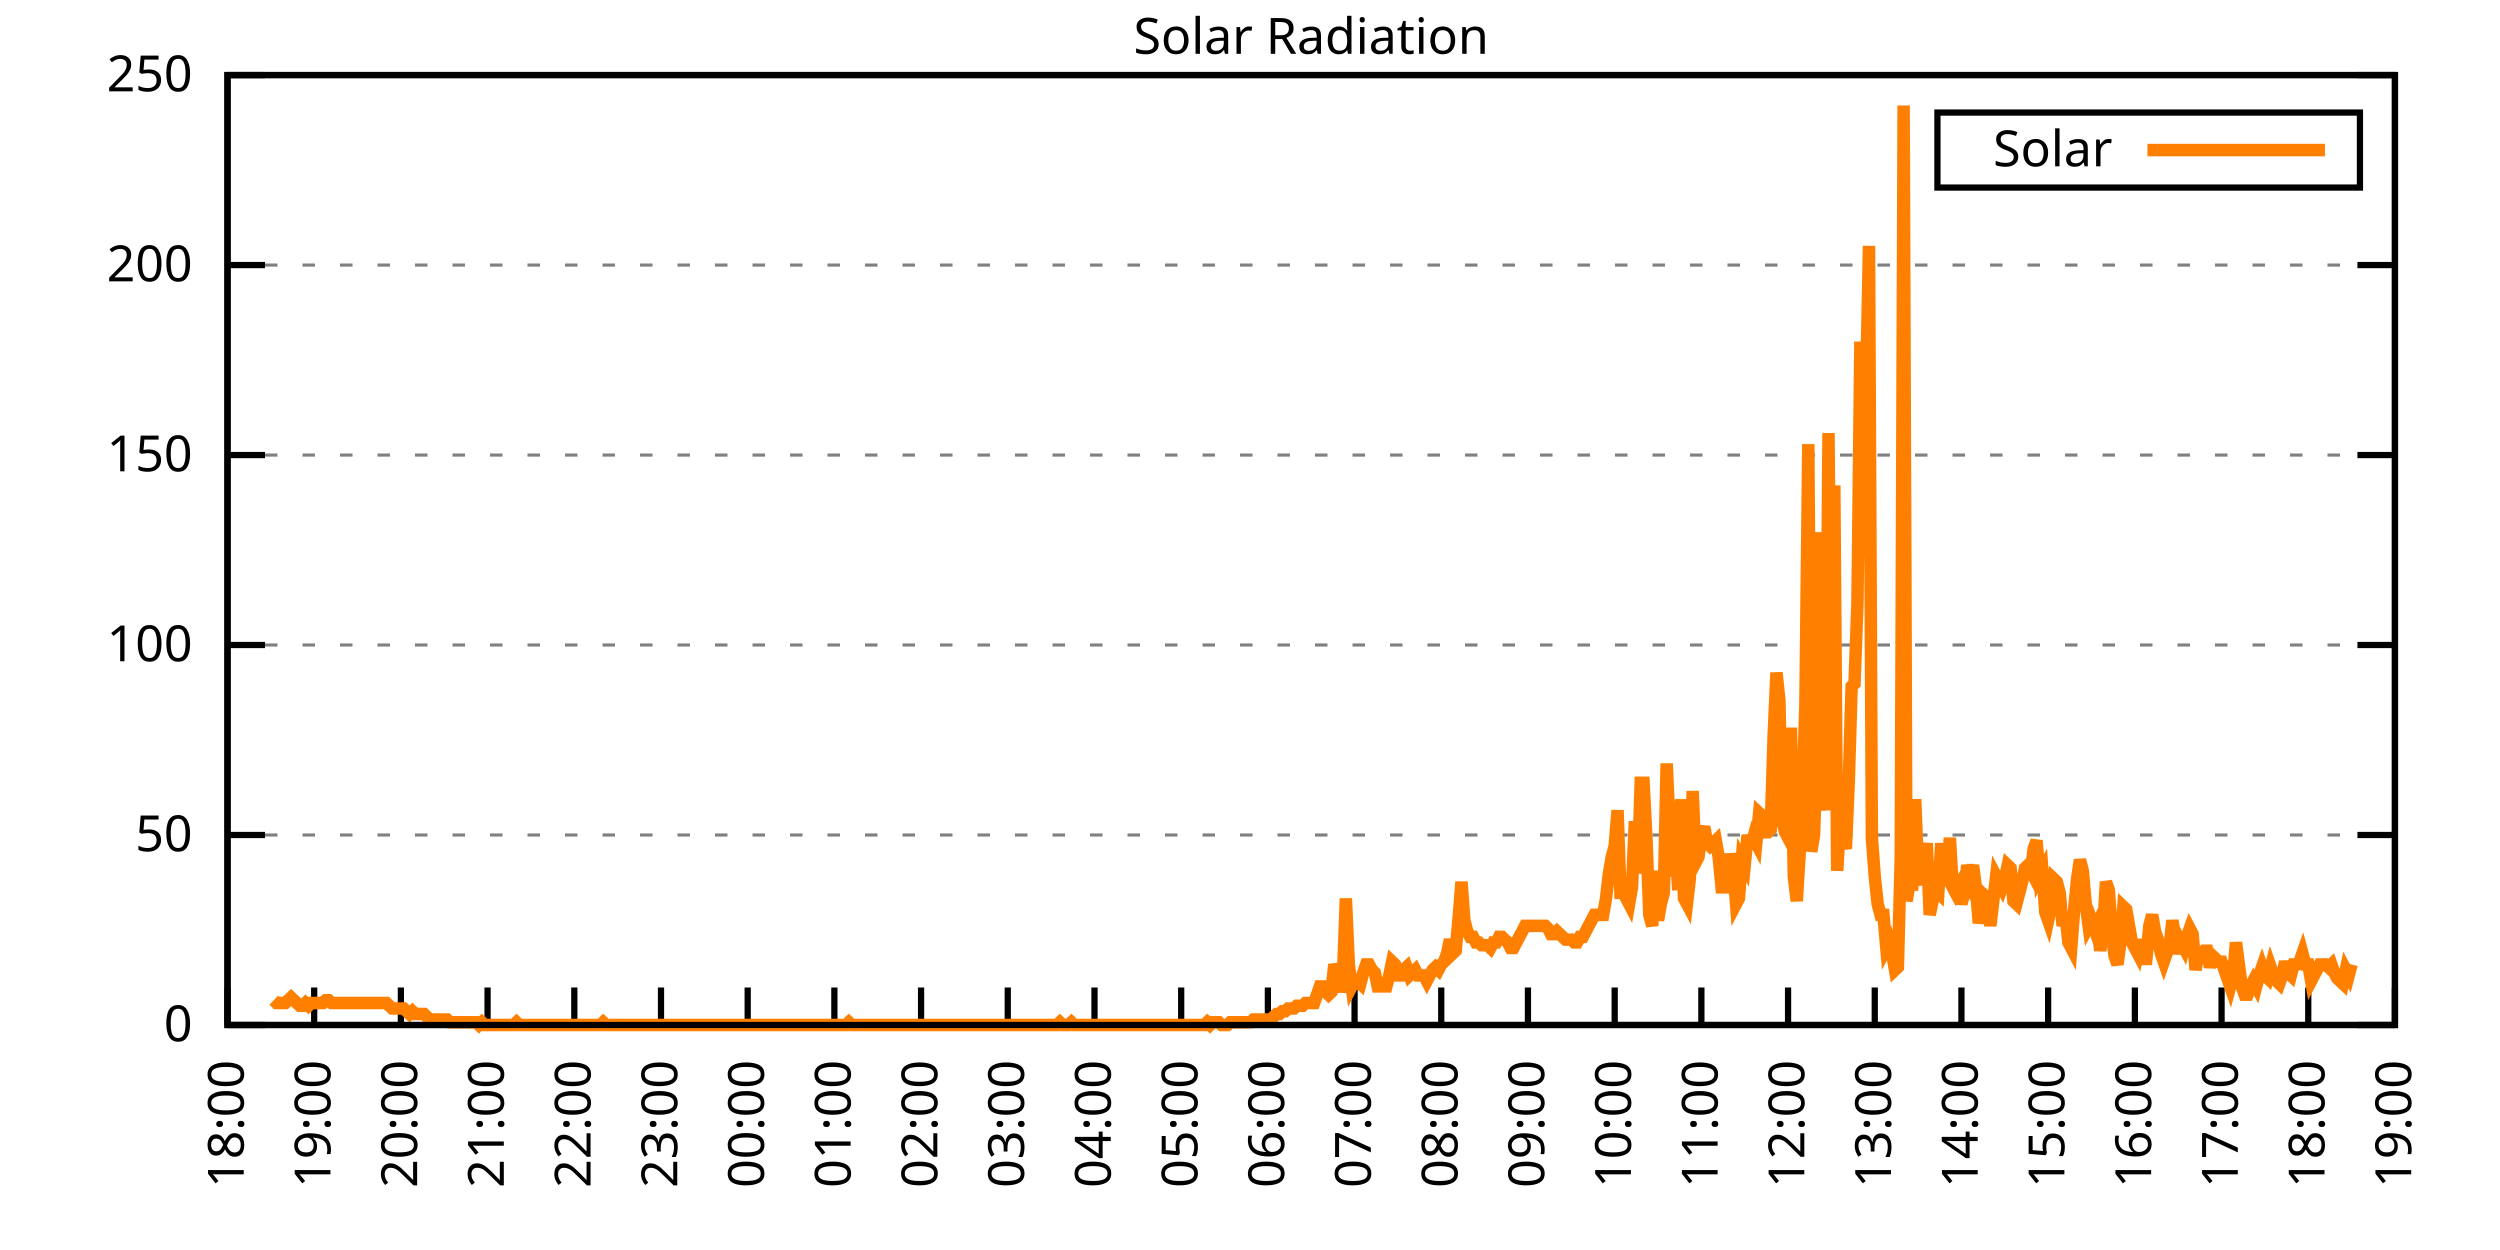
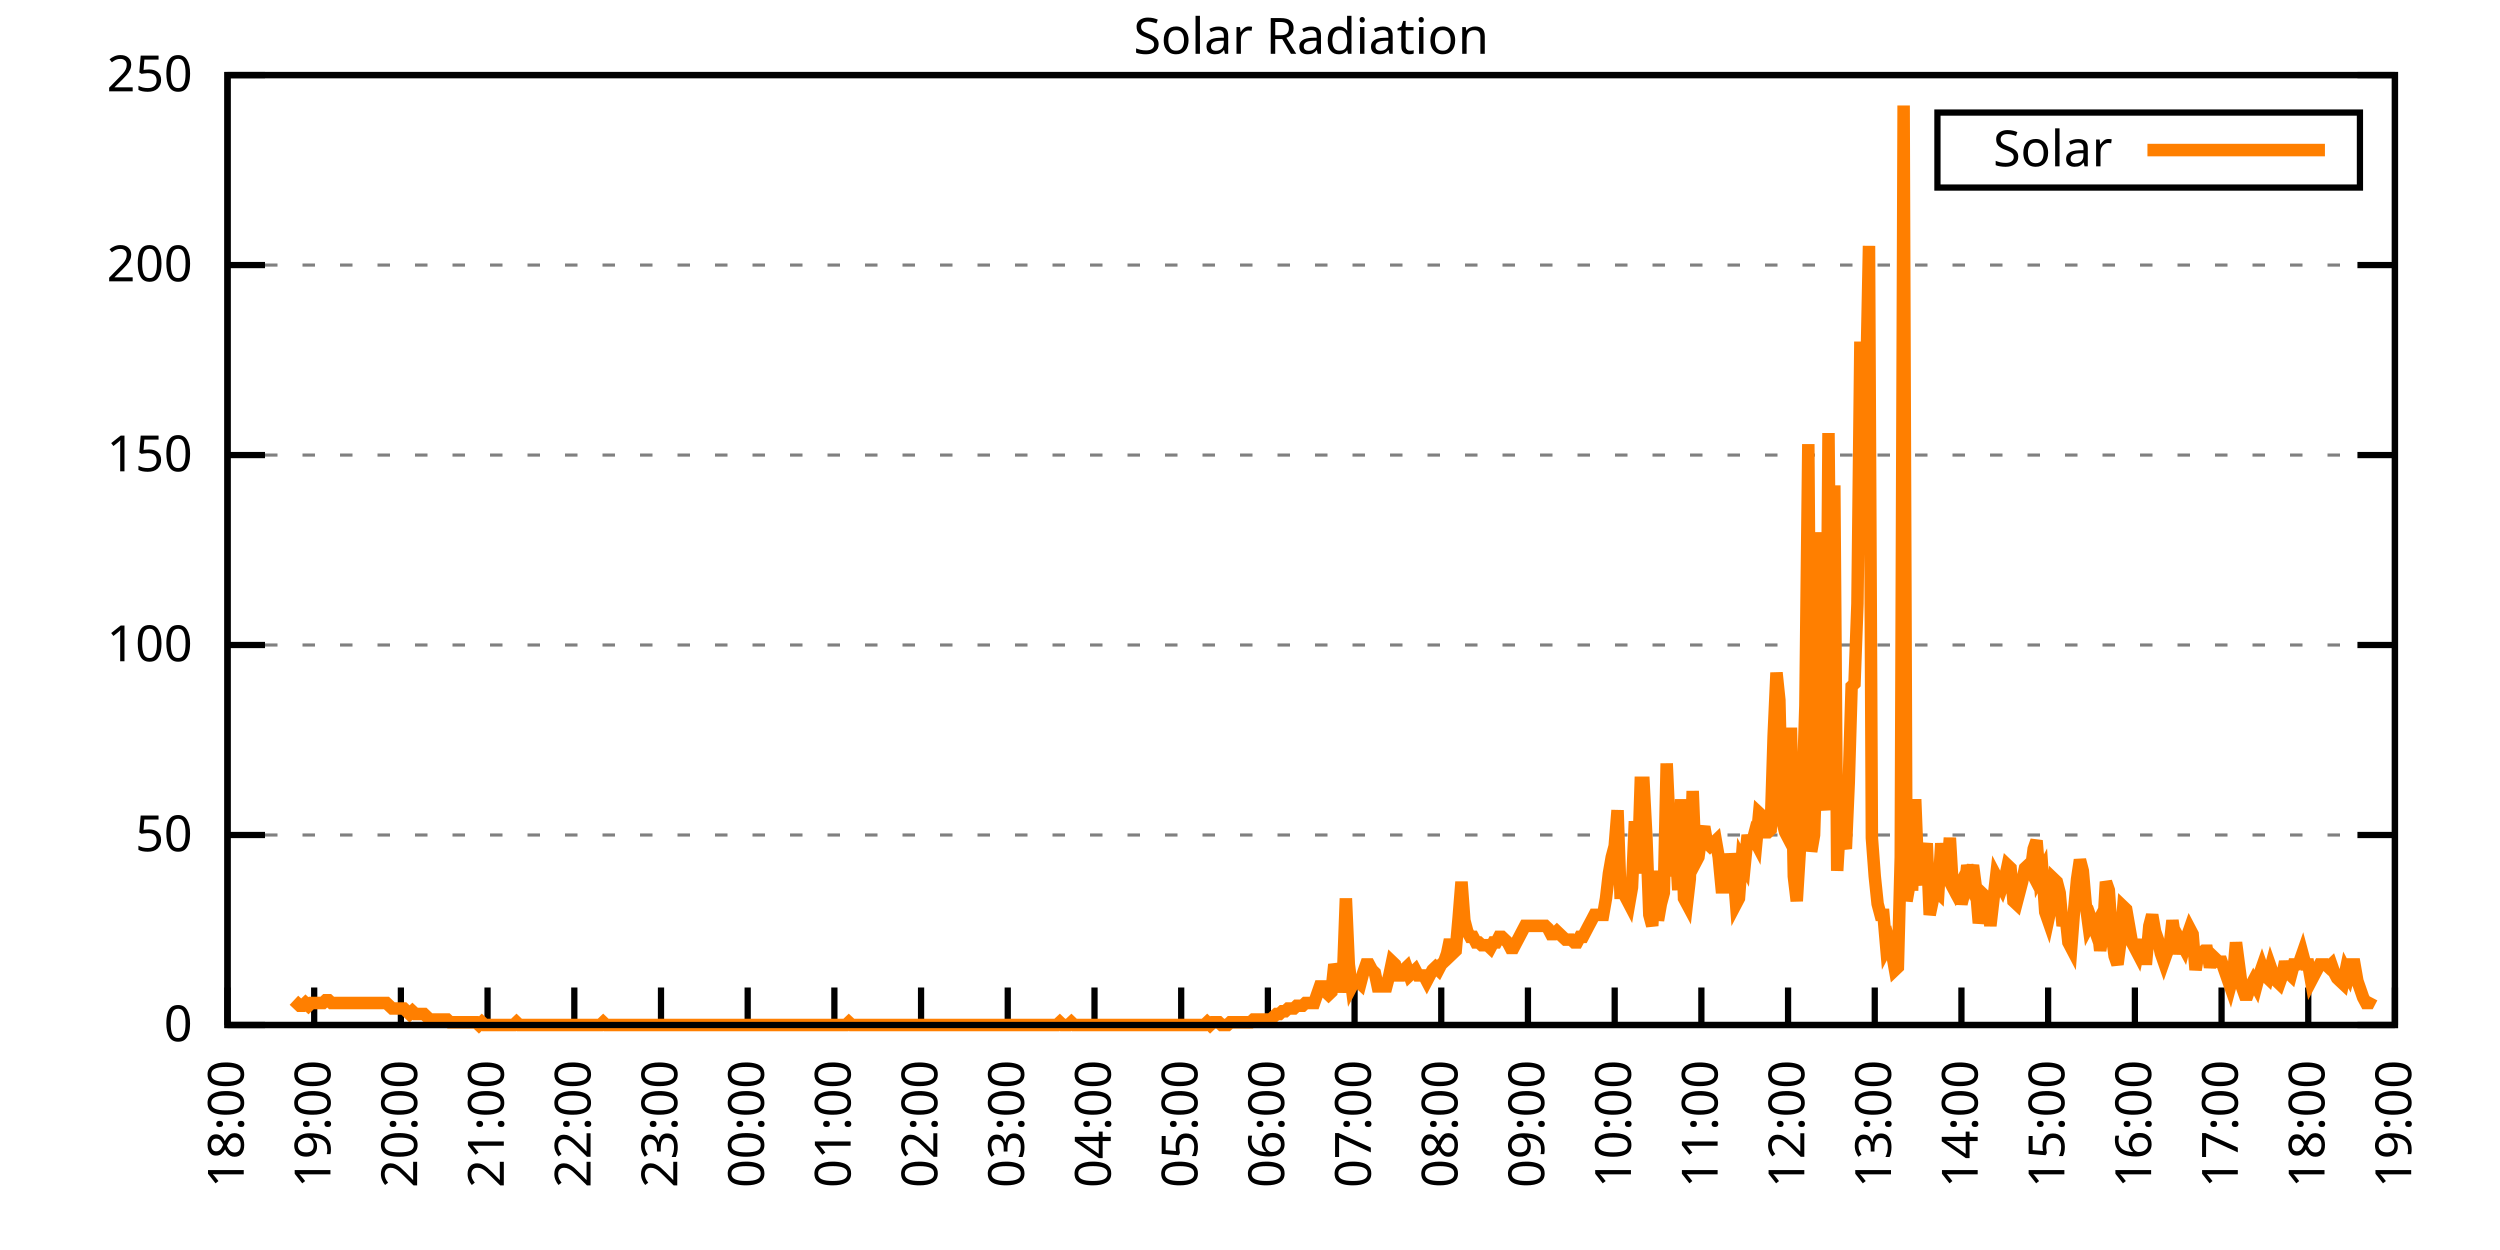
<svg xmlns="http://www.w3.org/2000/svg" xmlns:xlink="http://www.w3.org/1999/xlink" width="400" height="200" viewBox="0 0 400 200">
  <g id="gnuplot_canvas">
    <rect x="0" y="0" width="400" height="200" fill="none" />
    <defs>
      <circle id="gpDot" r="0.5" stroke-width="0.5" stroke="currentColor" />
      <path id="gpPt0" stroke-width="0.333" stroke="currentColor" d="M-1,0 h2 M0,-1 v2" />
      <path id="gpPt1" stroke-width="0.333" stroke="currentColor" d="M-1,-1 L1,1 M1,-1 L-1,1" />
      <path id="gpPt2" stroke-width="0.333" stroke="currentColor" d="M-1,0 L1,0 M0,-1 L0,1 M-1,-1 L1,1 M-1,1 L1,-1" />
      <rect id="gpPt3" stroke-width="0.333" stroke="currentColor" x="-1" y="-1" width="2" height="2" />
      <rect id="gpPt4" stroke-width="0.333" stroke="currentColor" fill="currentColor" x="-1" y="-1" width="2" height="2" />
      <circle id="gpPt5" stroke-width="0.333" stroke="currentColor" cx="0" cy="0" r="1" />
      <use xlink:href="#gpPt5" id="gpPt6" fill="currentColor" stroke="none" />
      <path id="gpPt7" stroke-width="0.333" stroke="currentColor" d="M0,-1.33 L-1.33,0.67 L1.33,0.67 z" />
      <use xlink:href="#gpPt7" id="gpPt8" fill="currentColor" stroke="none" />
      <use xlink:href="#gpPt7" id="gpPt9" stroke="currentColor" transform="rotate(180)" />
      <use xlink:href="#gpPt9" id="gpPt10" fill="currentColor" stroke="none" />
      <use xlink:href="#gpPt3" id="gpPt11" stroke="currentColor" transform="rotate(45)" />
      <use xlink:href="#gpPt11" id="gpPt12" fill="currentColor" stroke="none" />
      <path id="gpPt13" stroke-width="0.333" stroke="currentColor" d="M0,1.330 L1.265,0.411 L0.782,-1.067 L-0.782,-1.076 L-1.265,0.411 z" />
      <use xlink:href="#gpPt13" id="gpPt14" fill="currentColor" stroke="none" />
      <filter id="textbox" filterUnits="objectBoundingBox" x="0" y="0" height="1" width="1">
        <feFlood flood-color="white" flood-opacity="1" result="bgnd" />
        <feComposite in="SourceGraphic" in2="bgnd" operator="atop" />
      </filter>
      <filter id="greybox" filterUnits="objectBoundingBox" x="0" y="0" height="1" width="1">
        <feFlood flood-color="lightgrey" flood-opacity="1" result="grey" />
        <feComposite in="SourceGraphic" in2="grey" operator="atop" />
      </filter>
    </defs>
    <g fill="none" color="white" stroke="currentColor" stroke-width="1.00" stroke-linecap="butt" stroke-linejoin="miter">
</g>
    <g fill="none" color="black" stroke="currentColor" stroke-width="1.00" stroke-linecap="butt" stroke-linejoin="miter">
      <g stroke="none" shape-rendering="crispEdges">
        <polygon fill="rgb(255, 255, 255)" points="36.40,164.00 383.18,164.00 383.18,12.02 36.40,12.02 " />
      </g>
    </g>
    <g fill="none" color="black" stroke="currentColor" stroke-width="1.00" stroke-linecap="butt" stroke-linejoin="miter">
</g>
    <g fill="none" color="black" stroke="black" stroke-width="0.50" stroke-linecap="butt" stroke-linejoin="miter">
</g>
    <g fill="none" color="gray" stroke="currentColor" stroke-width="0.50" stroke-linecap="butt" stroke-linejoin="miter">
      <path stroke="gray" stroke-dasharray="2,4" class="gridline" d="M36.40,164.00 L383.19,164.00  " />
    </g>
    <g fill="none" color="gray" stroke="gray" stroke-width="1.00" stroke-linecap="butt" stroke-linejoin="miter">
</g>
    <g fill="none" color="black" stroke="currentColor" stroke-width="1.00" stroke-linecap="butt" stroke-linejoin="miter">
      <path stroke="black" d="M36.40,164.00 L42.40,164.00 M383.19,164.00 L377.19,164.00  " />
      <g transform="translate(30.80,166.60)" stroke="none" fill="black" font-family="Sans" font-size="8.00" text-anchor="end">
        <text>
          <tspan font-family="Sans"> 0</tspan>
        </text>
      </g>
    </g>
    <g fill="none" color="black" stroke="currentColor" stroke-width="1.00" stroke-linecap="butt" stroke-linejoin="miter">
</g>
    <g fill="none" color="black" stroke="black" stroke-width="0.50" stroke-linecap="butt" stroke-linejoin="miter">
</g>
    <g fill="none" color="gray" stroke="currentColor" stroke-width="0.50" stroke-linecap="butt" stroke-linejoin="miter">
      <path stroke="gray" stroke-dasharray="2,4" class="gridline" d="M36.40,133.60 L383.19,133.60  " />
    </g>
    <g fill="none" color="gray" stroke="gray" stroke-width="1.00" stroke-linecap="butt" stroke-linejoin="miter">
</g>
    <g fill="none" color="black" stroke="currentColor" stroke-width="1.00" stroke-linecap="butt" stroke-linejoin="miter">
      <path stroke="black" d="M36.40,133.60 L42.40,133.60 M383.19,133.60 L377.19,133.60  " />
      <g transform="translate(30.80,136.20)" stroke="none" fill="black" font-family="Sans" font-size="8.00" text-anchor="end">
        <text>
          <tspan font-family="Sans"> 50</tspan>
        </text>
      </g>
    </g>
    <g fill="none" color="black" stroke="currentColor" stroke-width="1.00" stroke-linecap="butt" stroke-linejoin="miter">
</g>
    <g fill="none" color="black" stroke="black" stroke-width="0.50" stroke-linecap="butt" stroke-linejoin="miter">
</g>
    <g fill="none" color="gray" stroke="currentColor" stroke-width="0.50" stroke-linecap="butt" stroke-linejoin="miter">
      <path stroke="gray" stroke-dasharray="2,4" class="gridline" d="M36.40,103.20 L383.19,103.20  " />
    </g>
    <g fill="none" color="gray" stroke="gray" stroke-width="1.00" stroke-linecap="butt" stroke-linejoin="miter">
</g>
    <g fill="none" color="black" stroke="currentColor" stroke-width="1.00" stroke-linecap="butt" stroke-linejoin="miter">
      <path stroke="black" d="M36.40,103.20 L42.40,103.20 M383.19,103.20 L377.19,103.20  " />
      <g transform="translate(30.80,105.80)" stroke="none" fill="black" font-family="Sans" font-size="8.00" text-anchor="end">
        <text>
          <tspan font-family="Sans"> 100</tspan>
        </text>
      </g>
    </g>
    <g fill="none" color="black" stroke="currentColor" stroke-width="1.00" stroke-linecap="butt" stroke-linejoin="miter">
</g>
    <g fill="none" color="black" stroke="black" stroke-width="0.50" stroke-linecap="butt" stroke-linejoin="miter">
</g>
    <g fill="none" color="gray" stroke="currentColor" stroke-width="0.50" stroke-linecap="butt" stroke-linejoin="miter">
      <path stroke="gray" stroke-dasharray="2,4" class="gridline" d="M36.40,72.81 L383.19,72.81  " />
    </g>
    <g fill="none" color="gray" stroke="gray" stroke-width="1.00" stroke-linecap="butt" stroke-linejoin="miter">
</g>
    <g fill="none" color="black" stroke="currentColor" stroke-width="1.00" stroke-linecap="butt" stroke-linejoin="miter">
      <path stroke="black" d="M36.40,72.81 L42.40,72.81 M383.19,72.81 L377.19,72.81  " />
      <g transform="translate(30.80,75.41)" stroke="none" fill="black" font-family="Sans" font-size="8.00" text-anchor="end">
        <text>
          <tspan font-family="Sans"> 150</tspan>
        </text>
      </g>
    </g>
    <g fill="none" color="black" stroke="currentColor" stroke-width="1.00" stroke-linecap="butt" stroke-linejoin="miter">
</g>
    <g fill="none" color="black" stroke="black" stroke-width="0.50" stroke-linecap="butt" stroke-linejoin="miter">
</g>
    <g fill="none" color="gray" stroke="currentColor" stroke-width="0.50" stroke-linecap="butt" stroke-linejoin="miter">
      <path stroke="gray" stroke-dasharray="2,4" class="gridline" d="M36.40,42.41 L383.19,42.41  " />
    </g>
    <g fill="none" color="gray" stroke="gray" stroke-width="1.00" stroke-linecap="butt" stroke-linejoin="miter">
</g>
    <g fill="none" color="black" stroke="currentColor" stroke-width="1.00" stroke-linecap="butt" stroke-linejoin="miter">
      <path stroke="black" d="M36.40,42.41 L42.40,42.41 M383.19,42.41 L377.19,42.41  " />
      <g transform="translate(30.80,45.01)" stroke="none" fill="black" font-family="Sans" font-size="8.00" text-anchor="end">
        <text>
          <tspan font-family="Sans"> 200</tspan>
        </text>
      </g>
    </g>
    <g fill="none" color="black" stroke="currentColor" stroke-width="1.00" stroke-linecap="butt" stroke-linejoin="miter">
</g>
    <g fill="none" color="black" stroke="black" stroke-width="0.50" stroke-linecap="butt" stroke-linejoin="miter">
</g>
    <g fill="none" color="gray" stroke="currentColor" stroke-width="0.50" stroke-linecap="butt" stroke-linejoin="miter">
      <path stroke="gray" stroke-dasharray="2,4" class="gridline" d="M36.40,12.01 L383.19,12.01  " />
    </g>
    <g fill="none" color="gray" stroke="gray" stroke-width="1.00" stroke-linecap="butt" stroke-linejoin="miter">
</g>
    <g fill="none" color="black" stroke="currentColor" stroke-width="1.00" stroke-linecap="butt" stroke-linejoin="miter">
      <path stroke="black" d="M36.40,12.01 L42.40,12.01 M383.19,12.01 L377.19,12.01  " />
      <g transform="translate(30.80,14.61)" stroke="none" fill="black" font-family="Sans" font-size="8.00" text-anchor="end">
        <text>
          <tspan font-family="Sans"> 250</tspan>
        </text>
      </g>
    </g>
    <g fill="none" color="black" stroke="currentColor" stroke-width="1.00" stroke-linecap="butt" stroke-linejoin="miter">
      <path stroke="black" d="M36.40,164.00 L36.40,158.00  " />
      <g transform="translate(39.00,169.60) rotate(270.00)" stroke="none" fill="black" font-family="Sans" font-size="8.00" text-anchor="end">
        <text>
          <tspan font-family="Sans">18:00</tspan>
        </text>
      </g>
    </g>
    <g fill="none" color="black" stroke="currentColor" stroke-width="1.00" stroke-linecap="butt" stroke-linejoin="miter">
      <path stroke="black" d="M50.27,164.00 L50.27,158.00  " />
      <g transform="translate(52.87,169.60) rotate(270.00)" stroke="none" fill="black" font-family="Sans" font-size="8.00" text-anchor="end">
        <text>
          <tspan font-family="Sans">19:00</tspan>
        </text>
      </g>
    </g>
    <g fill="none" color="black" stroke="currentColor" stroke-width="1.00" stroke-linecap="butt" stroke-linejoin="miter">
      <path stroke="black" d="M64.14,164.00 L64.14,158.00  " />
      <g transform="translate(66.74,169.60) rotate(270.00)" stroke="none" fill="black" font-family="Sans" font-size="8.00" text-anchor="end">
        <text>
          <tspan font-family="Sans">20:00</tspan>
        </text>
      </g>
    </g>
    <g fill="none" color="black" stroke="currentColor" stroke-width="1.00" stroke-linecap="butt" stroke-linejoin="miter">
      <path stroke="black" d="M78.01,164.00 L78.01,158.00  " />
      <g transform="translate(80.61,169.60) rotate(270.00)" stroke="none" fill="black" font-family="Sans" font-size="8.00" text-anchor="end">
        <text>
          <tspan font-family="Sans">21:00</tspan>
        </text>
      </g>
    </g>
    <g fill="none" color="black" stroke="currentColor" stroke-width="1.00" stroke-linecap="butt" stroke-linejoin="miter">
      <path stroke="black" d="M91.89,164.00 L91.89,158.00  " />
      <g transform="translate(94.49,169.60) rotate(270.00)" stroke="none" fill="black" font-family="Sans" font-size="8.00" text-anchor="end">
        <text>
          <tspan font-family="Sans">22:00</tspan>
        </text>
      </g>
    </g>
    <g fill="none" color="black" stroke="currentColor" stroke-width="1.00" stroke-linecap="butt" stroke-linejoin="miter">
      <path stroke="black" d="M105.76,164.00 L105.76,158.00  " />
      <g transform="translate(108.36,169.60) rotate(270.00)" stroke="none" fill="black" font-family="Sans" font-size="8.00" text-anchor="end">
        <text>
          <tspan font-family="Sans">23:00</tspan>
        </text>
      </g>
    </g>
    <g fill="none" color="black" stroke="currentColor" stroke-width="1.00" stroke-linecap="butt" stroke-linejoin="miter">
      <path stroke="black" d="M119.63,164.00 L119.63,158.00  " />
      <g transform="translate(122.23,169.60) rotate(270.00)" stroke="none" fill="black" font-family="Sans" font-size="8.00" text-anchor="end">
        <text>
          <tspan font-family="Sans">00:00</tspan>
        </text>
      </g>
    </g>
    <g fill="none" color="black" stroke="currentColor" stroke-width="1.00" stroke-linecap="butt" stroke-linejoin="miter">
      <path stroke="black" d="M133.50,164.00 L133.50,158.00  " />
      <g transform="translate(136.10,169.60) rotate(270.00)" stroke="none" fill="black" font-family="Sans" font-size="8.00" text-anchor="end">
        <text>
          <tspan font-family="Sans">01:00</tspan>
        </text>
      </g>
    </g>
    <g fill="none" color="black" stroke="currentColor" stroke-width="1.00" stroke-linecap="butt" stroke-linejoin="miter">
      <path stroke="black" d="M147.37,164.00 L147.37,158.00  " />
      <g transform="translate(149.97,169.60) rotate(270.00)" stroke="none" fill="black" font-family="Sans" font-size="8.00" text-anchor="end">
        <text>
          <tspan font-family="Sans">02:00</tspan>
        </text>
      </g>
    </g>
    <g fill="none" color="black" stroke="currentColor" stroke-width="1.00" stroke-linecap="butt" stroke-linejoin="miter">
      <path stroke="black" d="M161.24,164.00 L161.24,158.00  " />
      <g transform="translate(163.84,169.60) rotate(270.00)" stroke="none" fill="black" font-family="Sans" font-size="8.00" text-anchor="end">
        <text>
          <tspan font-family="Sans">03:00</tspan>
        </text>
      </g>
    </g>
    <g fill="none" color="black" stroke="currentColor" stroke-width="1.00" stroke-linecap="butt" stroke-linejoin="miter">
      <path stroke="black" d="M175.12,164.00 L175.12,158.00  " />
      <g transform="translate(177.72,169.60) rotate(270.00)" stroke="none" fill="black" font-family="Sans" font-size="8.00" text-anchor="end">
        <text>
          <tspan font-family="Sans">04:00</tspan>
        </text>
      </g>
    </g>
    <g fill="none" color="black" stroke="currentColor" stroke-width="1.00" stroke-linecap="butt" stroke-linejoin="miter">
      <path stroke="black" d="M188.99,164.00 L188.99,158.00  " />
      <g transform="translate(191.59,169.60) rotate(270.00)" stroke="none" fill="black" font-family="Sans" font-size="8.00" text-anchor="end">
        <text>
          <tspan font-family="Sans">05:00</tspan>
        </text>
      </g>
    </g>
    <g fill="none" color="black" stroke="currentColor" stroke-width="1.00" stroke-linecap="butt" stroke-linejoin="miter">
      <path stroke="black" d="M202.86,164.00 L202.86,158.00  " />
      <g transform="translate(205.46,169.60) rotate(270.00)" stroke="none" fill="black" font-family="Sans" font-size="8.00" text-anchor="end">
        <text>
          <tspan font-family="Sans">06:00</tspan>
        </text>
      </g>
    </g>
    <g fill="none" color="black" stroke="currentColor" stroke-width="1.00" stroke-linecap="butt" stroke-linejoin="miter">
      <path stroke="black" d="M216.73,164.00 L216.73,158.00  " />
      <g transform="translate(219.33,169.60) rotate(270.00)" stroke="none" fill="black" font-family="Sans" font-size="8.00" text-anchor="end">
        <text>
          <tspan font-family="Sans">07:00</tspan>
        </text>
      </g>
    </g>
    <g fill="none" color="black" stroke="currentColor" stroke-width="1.00" stroke-linecap="butt" stroke-linejoin="miter">
      <path stroke="black" d="M230.60,164.00 L230.60,158.00  " />
      <g transform="translate(233.20,169.60) rotate(270.00)" stroke="none" fill="black" font-family="Sans" font-size="8.00" text-anchor="end">
        <text>
          <tspan font-family="Sans">08:00</tspan>
        </text>
      </g>
    </g>
    <g fill="none" color="black" stroke="currentColor" stroke-width="1.00" stroke-linecap="butt" stroke-linejoin="miter">
      <path stroke="black" d="M244.47,164.00 L244.47,158.00  " />
      <g transform="translate(247.07,169.60) rotate(270.00)" stroke="none" fill="black" font-family="Sans" font-size="8.00" text-anchor="end">
        <text>
          <tspan font-family="Sans">09:00</tspan>
        </text>
      </g>
    </g>
    <g fill="none" color="black" stroke="currentColor" stroke-width="1.00" stroke-linecap="butt" stroke-linejoin="miter">
      <path stroke="black" d="M258.35,164.00 L258.35,158.00  " />
      <g transform="translate(260.95,169.60) rotate(270.00)" stroke="none" fill="black" font-family="Sans" font-size="8.00" text-anchor="end">
        <text>
          <tspan font-family="Sans">10:00</tspan>
        </text>
      </g>
    </g>
    <g fill="none" color="black" stroke="currentColor" stroke-width="1.00" stroke-linecap="butt" stroke-linejoin="miter">
      <path stroke="black" d="M272.22,164.00 L272.22,158.00  " />
      <g transform="translate(274.82,169.60) rotate(270.00)" stroke="none" fill="black" font-family="Sans" font-size="8.00" text-anchor="end">
        <text>
          <tspan font-family="Sans">11:00</tspan>
        </text>
      </g>
    </g>
    <g fill="none" color="black" stroke="currentColor" stroke-width="1.00" stroke-linecap="butt" stroke-linejoin="miter">
      <path stroke="black" d="M286.09,164.00 L286.09,158.00  " />
      <g transform="translate(288.69,169.60) rotate(270.00)" stroke="none" fill="black" font-family="Sans" font-size="8.00" text-anchor="end">
        <text>
          <tspan font-family="Sans">12:00</tspan>
        </text>
      </g>
    </g>
    <g fill="none" color="black" stroke="currentColor" stroke-width="1.00" stroke-linecap="butt" stroke-linejoin="miter">
      <path stroke="black" d="M299.96,164.00 L299.96,158.00  " />
      <g transform="translate(302.56,169.60) rotate(270.00)" stroke="none" fill="black" font-family="Sans" font-size="8.00" text-anchor="end">
        <text>
          <tspan font-family="Sans">13:00</tspan>
        </text>
      </g>
    </g>
    <g fill="none" color="black" stroke="currentColor" stroke-width="1.00" stroke-linecap="butt" stroke-linejoin="miter">
      <path stroke="black" d="M313.83,164.00 L313.83,158.00  " />
      <g transform="translate(316.43,169.60) rotate(270.00)" stroke="none" fill="black" font-family="Sans" font-size="8.00" text-anchor="end">
        <text>
          <tspan font-family="Sans">14:00</tspan>
        </text>
      </g>
    </g>
    <g fill="none" color="black" stroke="currentColor" stroke-width="1.00" stroke-linecap="butt" stroke-linejoin="miter">
      <path stroke="black" d="M327.70,164.00 L327.70,158.00  " />
      <g transform="translate(330.30,169.60) rotate(270.00)" stroke="none" fill="black" font-family="Sans" font-size="8.00" text-anchor="end">
        <text>
          <tspan font-family="Sans">15:00</tspan>
        </text>
      </g>
    </g>
    <g fill="none" color="black" stroke="currentColor" stroke-width="1.00" stroke-linecap="butt" stroke-linejoin="miter">
      <path stroke="black" d="M341.58,164.00 L341.58,158.00  " />
      <g transform="translate(344.18,169.60) rotate(270.00)" stroke="none" fill="black" font-family="Sans" font-size="8.00" text-anchor="end">
        <text>
          <tspan font-family="Sans">16:00</tspan>
        </text>
      </g>
    </g>
    <g fill="none" color="black" stroke="currentColor" stroke-width="1.00" stroke-linecap="butt" stroke-linejoin="miter">
      <path stroke="black" d="M355.45,164.00 L355.45,158.00  " />
      <g transform="translate(358.05,169.60) rotate(270.00)" stroke="none" fill="black" font-family="Sans" font-size="8.00" text-anchor="end">
        <text>
          <tspan font-family="Sans">17:00</tspan>
        </text>
      </g>
    </g>
    <g fill="none" color="black" stroke="currentColor" stroke-width="1.00" stroke-linecap="butt" stroke-linejoin="miter">
      <path stroke="black" d="M369.32,164.00 L369.32,158.00  " />
      <g transform="translate(371.92,169.60) rotate(270.00)" stroke="none" fill="black" font-family="Sans" font-size="8.00" text-anchor="end">
        <text>
          <tspan font-family="Sans">18:00</tspan>
        </text>
      </g>
    </g>
    <g fill="none" color="black" stroke="currentColor" stroke-width="1.00" stroke-linecap="butt" stroke-linejoin="miter">
      <path stroke="black" d="M383.19,164.00 L383.19,158.00  " />
      <g transform="translate(385.79,169.60) rotate(270.00)" stroke="none" fill="black" font-family="Sans" font-size="8.00" text-anchor="end">
        <text>
          <tspan font-family="Sans">19:00</tspan>
        </text>
      </g>
    </g>
    <g fill="none" color="black" stroke="currentColor" stroke-width="1.00" stroke-linecap="butt" stroke-linejoin="miter">
</g>
    <g fill="none" color="black" stroke="currentColor" stroke-width="1.00" stroke-linecap="butt" stroke-linejoin="miter">
      <path stroke="black" d="M36.40,12.01 L36.40,164.00 L383.19,164.00 L383.19,12.01 L36.40,12.01 Z  " />
    </g>
    <g fill="none" color="black" stroke="currentColor" stroke-width="1.00" stroke-linecap="butt" stroke-linejoin="miter">
</g>
    <g fill="none" color="black" stroke="currentColor" stroke-width="1.00" stroke-linecap="butt" stroke-linejoin="miter">
      <path stroke="black" d="M309.99,30.01 L309.99,18.01 L377.59,18.01 L377.59,30.01 L309.99,30.01 Z  " />
    </g>
    <g id="Solar_Radiation_plot_1">
      <g fill="none" color="white" stroke="black" stroke-width="2.00" stroke-linecap="butt" stroke-linejoin="miter">
</g>
      <g fill="none" color="black" stroke="currentColor" stroke-width="2.00" stroke-linecap="butt" stroke-linejoin="miter">
        <g transform="translate(337.99,26.61)" stroke="none" fill="black" font-family="Sans" font-size="8.00" text-anchor="end">
          <text>
            <tspan font-family="Sans">Solar</tspan>
          </text>
        </g>
      </g>
      <g fill="none" color="black" stroke="currentColor" stroke-width="2.00" stroke-linecap="butt" stroke-linejoin="miter">
-         <path stroke="rgb(255, 127,   0)" d="M343.59,24.01 L371.99,24.01 M43.80,160.04 L44.26,160.48 L44.72,160.48 L45.19,160.48 L45.65,160.48 L46.11,160.04   L46.57,159.60 L47.03,160.04 L47.50,160.48 L47.96,160.92 L48.42,160.92 L48.88,160.48 L49.35,160.92 L49.81,160.48   L50.27,160.48 L50.73,160.48 L51.20,160.48 L51.66,160.48 L52.12,160.04 L52.58,160.04 L53.05,160.48 L53.51,160.48   L53.97,160.48 L54.43,160.48 L54.90,160.48 L55.36,160.48 L55.82,160.48 L56.28,160.48 L56.75,160.48 L57.21,160.48   L57.67,160.48 L58.13,160.48 L58.59,160.48 L59.06,160.48 L59.52,160.48 L59.98,160.48 L60.44,160.48 L60.91,160.48   L61.37,160.48 L61.83,160.48 L62.29,160.92 L62.76,161.36 L63.22,161.36 L63.68,161.36 L64.14,161.36 L64.61,161.36   L65.07,161.80 L65.53,162.24 L65.99,161.80 L66.46,162.24 L66.92,162.24 L67.38,162.24 L67.84,162.24 L68.30,162.68   L68.77,163.12 L69.23,163.12 L69.69,163.12 L70.15,163.12 L70.62,163.12 L71.08,163.12 L71.54,163.12 L72.00,163.56   L72.47,163.56 L72.93,163.56 L73.39,163.56 L73.85,163.56 L74.32,163.56 L74.78,163.56 L75.24,163.56 L75.70,163.56   L76.17,163.56 L76.63,164.00 L77.09,163.56 L77.55,164.00 L78.01,164.00 L78.48,164.00 L78.94,164.00 L79.40,164.00   L79.86,164.00 L80.33,164.00 L80.79,164.00 L81.25,164.00 L81.71,164.00 L82.18,164.00 L82.64,163.56 L83.10,164.00   L83.56,164.00 L84.03,164.00 L84.49,164.00 L84.95,164.00 L85.41,164.00 L85.88,164.00 L86.34,164.00 L86.80,164.00   L87.26,164.00 L87.72,164.00 L88.19,164.00 L88.65,164.00 L89.11,164.00 L89.57,164.00 L90.04,164.00 L90.50,164.00   L90.96,164.00 L91.42,164.00 L91.89,164.00 L92.35,164.00 L92.81,164.00 L93.27,164.00 L93.74,164.00 L94.20,164.00   L94.66,164.00 L95.12,164.00 L95.59,164.00 L96.05,164.00 L96.51,163.56 L96.97,164.00 L97.44,164.00 L97.90,164.00   L98.36,164.00 L98.82,164.00 L99.28,164.00 L99.75,164.00 L100.21,164.00 L100.67,164.00 L101.13,164.00 L101.60,164.00   L102.06,164.00 L102.52,164.00 L102.98,164.00 L103.45,164.00 L103.91,164.00 L104.37,164.00 L104.83,164.00 L105.30,164.00   L105.76,164.00 L106.22,164.00 L106.68,164.00 L107.15,164.00 L107.61,164.00 L108.07,164.00 L108.53,164.00 L108.99,164.00   L109.46,164.00 L109.92,164.00 L110.38,164.00 L110.84,164.00 L111.31,164.00 L111.77,164.00 L112.23,164.00 L112.69,164.00   L113.16,164.00 L113.62,164.00 L114.08,164.00 L114.54,164.00 L115.01,164.00 L115.47,164.00 L115.93,164.00 L116.39,164.00   L116.86,164.00 L117.32,164.00 L117.78,164.00 L118.24,164.00 L118.70,164.00 L119.17,164.00 L119.63,164.00 L120.09,164.00   L120.55,164.00 L121.02,164.00 L121.48,164.00 L121.94,164.00 L122.40,164.00 L122.87,164.00 L123.33,164.00 L123.79,164.00   L124.25,164.00 L124.72,164.00 L125.18,164.00 L125.64,164.00 L126.10,164.00 L126.57,164.00 L127.03,164.00 L127.49,164.00   L127.95,164.00 L128.41,164.00 L128.88,164.00 L129.34,164.00 L129.80,164.00 L130.26,164.00 L130.73,164.00 L131.19,164.00   L131.65,164.00 L132.11,164.00 L132.58,164.00 L133.04,164.00 L133.50,164.00 L133.96,164.00 L134.43,164.00 L134.89,164.00   L135.35,164.00 L135.81,163.56 L136.28,164.00 L136.74,164.00 L137.20,164.00 L137.66,164.00 L138.13,164.00 L138.59,164.00   L139.05,164.00 L139.51,164.00 L139.97,164.00 L140.44,164.00 L140.90,164.00 L141.36,164.00 L141.82,164.00 L142.29,164.00   L142.75,164.00 L143.21,164.00 L143.67,164.00 L144.14,164.00 L144.60,164.00 L145.06,164.00 L145.52,164.00 L145.99,164.00   L146.45,164.00 L146.91,164.00 L147.37,164.00 L147.84,164.00 L148.30,164.00 L148.76,164.00 L149.22,164.00 L149.68,164.00   L150.15,164.00 L150.61,164.00 L151.07,164.00 L151.53,164.00 L152.00,164.00 L152.46,164.00 L152.92,164.00 L153.38,164.00   L153.85,164.00 L154.31,164.00 L154.77,164.00 L155.23,164.00 L155.70,164.00 L156.16,164.00 L156.62,164.00 L157.08,164.00   L157.55,164.00 L158.01,164.00 L158.47,164.00 L158.93,164.00 L159.39,164.00 L159.86,164.00 L160.32,164.00 L160.78,164.00   L161.24,164.00 L161.71,164.00 L162.17,164.00 L162.63,164.00 L163.09,164.00 L163.56,164.00 L164.02,164.00 L164.48,164.00   L164.94,164.00 L165.41,164.00 L165.87,164.00 L166.33,164.00 L166.79,164.00 L167.26,164.00 L167.72,164.00 L168.18,164.00   L168.64,164.00 L169.10,164.00 L169.57,163.56 L170.03,164.00 L170.49,164.00 L170.95,164.00 L171.42,163.56 L171.88,164.00   L172.34,164.00 L172.80,164.00 L173.27,164.00 L173.73,164.00 L174.19,164.00 L174.65,164.00 L175.12,164.00 L175.58,164.00   L176.04,164.00 L176.50,164.00 L176.97,164.00 L177.43,164.00 L177.89,164.00 L178.35,164.00 L178.82,164.00 L179.28,164.00   L179.74,164.00 L180.20,164.00 L180.66,164.00 L181.13,164.00 L181.59,164.00 L182.05,164.00 L182.51,164.00 L182.98,164.00   L183.44,164.00 L183.90,164.00 L184.36,164.00 L184.83,164.00 L185.29,164.00 L185.75,164.00 L186.21,164.00 L186.68,164.00   L187.14,164.00 L187.60,164.00 L188.06,164.00 L188.53,164.00 L188.99,164.00 L189.45,164.00 L189.91,164.00 L190.37,164.00   L190.84,164.00 L191.30,164.00 L191.76,164.00 L192.22,164.00 L192.69,164.00 L193.15,163.56 L193.61,164.00 L194.07,163.56   L194.54,163.56 L195.00,163.56 L195.46,164.00 L195.92,164.00 L196.39,164.00 L196.85,163.56 L197.31,163.56 L197.77,163.56   L198.24,163.56 L198.70,163.56 L199.16,163.56 L199.62,163.56 L200.08,163.56 L200.55,163.12 L201.01,163.12 L201.47,163.12   L201.93,163.12 L202.40,163.12 L202.86,163.12 L203.32,163.12 L203.78,162.68 L204.25,162.24 L204.71,162.24 L205.17,161.80   L205.63,161.80 L206.10,161.36 L206.56,161.36 L207.02,161.36 L207.48,160.92 L207.95,160.92 L208.41,160.92 L208.87,160.48   L209.33,160.48 L209.80,160.48 L210.26,160.48 L210.72,159.15 L211.18,157.83 L211.64,157.83 L212.11,158.71 L212.57,159.15   L213.03,158.71 L213.49,154.31 L213.96,155.63 L214.42,158.71 L214.88,156.07 L215.34,143.74 L215.81,154.31 L216.27,157.83   L216.73,156.95 L217.19,156.95 L217.66,157.39 L218.12,155.63 L218.58,154.31 L219.04,154.31 L219.51,155.19 L219.97,155.63   L220.43,157.83 L220.89,157.83 L221.35,157.83 L221.82,157.83 L222.28,156.07 L222.74,153.87 L223.20,154.31 L223.67,156.07   L224.13,156.07 L224.59,155.19 L225.05,154.75 L225.52,156.07 L225.98,155.63 L226.44,155.19 L226.90,156.07 L227.37,156.07   L227.83,156.07 L228.29,156.95 L228.75,156.07 L229.22,155.19 L229.68,154.75 L230.14,155.19 L230.60,154.31 L231.06,153.87   L231.53,152.55 L231.99,150.34 L232.45,152.55 L232.91,152.11 L233.38,146.82 L233.84,141.09 L234.30,147.26 L234.76,149.02   L235.23,149.90 L235.69,149.90 L236.15,150.79 L236.61,150.79 L237.08,151.23 L237.54,151.23 L238.00,151.23 L238.46,151.67   L238.93,150.79 L239.39,150.79 L239.85,149.90 L240.31,149.90 L240.77,150.34 L241.24,150.79 L241.70,151.67 L242.16,151.67   L242.62,150.79 L243.09,149.90 L243.55,149.02 L244.01,148.14 L244.47,148.14 L244.94,148.14 L245.40,148.14 L245.86,148.14   L246.32,148.14 L246.79,148.14 L247.25,148.14 L247.71,148.58 L248.17,149.46 L248.64,149.46 L249.10,149.02 L249.56,149.46   L250.02,149.90 L250.49,150.34 L250.95,150.34 L251.41,150.34 L251.87,150.79 L252.33,150.79 L252.80,149.90 L253.26,149.90   L253.72,149.02 L254.18,148.14 L254.65,147.26 L255.11,146.38 L255.57,146.38 L256.03,146.38 L256.50,146.38 L256.96,143.74   L257.42,139.77 L257.88,137.13 L258.35,135.37 L258.81,129.64 L259.27,142.86 L259.73,142.86 L260.20,143.74 L260.66,144.62   L261.12,141.98 L261.58,131.40 L262.04,139.77 L262.51,125.24 L262.97,125.24 L263.43,134.05 L263.89,146.38 L264.36,148.14   L264.82,139.33 L265.28,147.26 L265.74,144.62 L266.21,142.86 L266.67,122.15 L267.13,132.28 L267.59,140.21 L268.06,134.49   L268.52,142.42 L268.98,127.88 L269.44,143.74 L269.91,144.62 L270.37,140.65 L270.83,126.56 L271.29,138.01 L271.75,137.13   L272.22,133.61 L272.68,132.28 L273.14,134.93 L273.60,135.37 L274.07,134.93 L274.53,134.49 L274.99,137.13 L275.45,141.98   L275.92,141.98 L276.38,139.33 L276.84,136.69 L277.30,138.45 L277.77,144.62 L278.23,143.74 L278.69,137.57 L279.15,138.45   L279.62,133.61 L280.08,135.81 L280.54,134.05 L281.00,134.93 L281.46,130.08 L281.93,130.52 L282.39,133.17 L282.85,133.17   L283.31,132.73 L283.78,117.75 L284.24,107.62 L284.70,112.02 L285.16,131.40 L285.63,133.17 L286.09,134.05 L286.55,116.43   L287.01,140.21 L287.48,144.18 L287.94,136.69 L288.40,127.44 L288.86,112.90 L289.33,71.06 L289.79,136.25 L290.25,133.61   L290.71,119.07 L291.18,85.15 L291.64,125.68 L292.10,129.64 L292.56,69.29 L293.02,121.27 L293.49,77.66 L293.95,139.33   L294.41,131.40 L294.87,134.05 L295.34,135.81 L295.80,125.24 L296.26,109.82 L296.72,109.38 L297.19,96.61 L297.65,55.64   L298.11,55.64 L298.57,62.69 L299.04,39.34 L299.50,134.05 L299.96,140.21 L300.42,144.62 L300.89,146.38 L301.35,146.38   L301.81,151.67 L302.27,150.79 L302.73,152.55 L303.20,155.19 L303.66,154.75 L304.12,137.13 L304.58,16.88 L305.05,144.18   L305.51,141.54 L305.97,141.54 L306.43,127.88 L306.90,139.77 L307.36,141.54 L307.82,137.57 L308.28,134.93 L308.75,146.38   L309.21,144.18 L309.67,142.42 L310.13,142.86 L310.60,134.93 L311.06,139.33 L311.52,140.21 L311.98,134.05 L312.44,141.98   L312.91,142.86 L313.37,141.98 L313.83,144.62 L314.29,142.86 L314.76,138.45 L315.22,140.21 L315.68,138.45 L316.14,141.98   L316.61,147.70 L317.07,145.50 L317.53,143.30 L317.99,143.74 L318.46,148.14 L318.92,144.18 L319.38,140.21 L319.84,141.09   L320.31,141.98 L320.77,140.65 L321.23,138.45 L321.69,138.89 L322.15,144.18 L322.62,144.62 L323.08,142.86 L323.54,141.09   L324.00,138.89 L324.47,138.45 L324.93,139.33 L325.39,135.81 L325.85,134.49 L326.32,140.21 L326.78,139.33 L327.24,145.94   L327.70,147.26 L328.17,145.06 L328.63,140.65 L329.09,141.09 L329.55,142.86 L330.02,148.14 L330.48,146.38 L330.94,150.79   L331.40,151.67 L331.87,145.50 L332.33,140.65 L332.79,137.57 L333.25,139.33 L333.71,144.62 L334.18,148.14 L334.64,147.26   L335.10,148.58 L335.56,147.70 L336.03,152.11 L336.49,149.02 L336.95,141.09 L337.41,142.42 L337.88,149.46 L338.34,152.99   L338.80,154.31 L339.26,150.79 L339.73,145.06 L340.19,145.50 L340.65,148.14 L341.11,150.79 L341.58,151.67 L342.04,152.55   L342.50,150.34 L342.96,153.43 L343.42,153.43 L343.89,148.14 L344.35,146.38 L344.81,149.02 L345.27,150.34 L345.74,152.55   L346.20,153.87 L346.66,152.55 L347.12,151.67 L347.59,147.26 L348.05,150.34 L348.51,152.55 L348.97,150.79 L349.44,151.67   L349.90,149.90 L350.36,148.58 L350.82,149.46 L351.29,155.19 L351.75,152.55 L352.21,152.55 L352.67,152.11 L353.13,152.11   L353.60,154.75 L354.06,152.99 L354.52,153.43 L354.98,153.87 L355.45,153.87 L355.91,155.19 L356.37,156.51 L356.83,157.83   L357.30,156.07 L357.76,150.79 L358.22,154.31 L358.68,157.83 L359.15,159.15 L359.61,159.15 L360.07,157.83 L360.53,156.95   L361.00,157.83 L361.46,156.07 L361.92,154.75 L362.38,156.07 L362.84,156.51 L363.31,154.75 L363.77,156.07 L364.23,156.95   L364.69,157.39 L365.16,156.07 L365.62,153.87 L366.08,155.63 L366.54,156.07 L367.01,154.31 L367.47,154.31 L367.93,153.87   L368.39,152.55 L368.86,154.31 L369.32,154.31 L369.78,156.95 L370.24,156.07 L370.71,155.19 L371.17,154.31 L371.63,154.31   L372.09,154.31 L372.56,154.75 L373.02,154.31 L373.48,155.63 L373.94,156.51 L374.40,156.95 L374.87,157.39 L375.33,155.19   L375.79,156.07 L376.25,154.31  " />
+         <path stroke="rgb(255, 127,   0)" d="M343.59,24.01 L371.99,24.01 M47.03,160.04 L47.50,160.48 L47.96,160.92 L48.42,160.92 L48.88,160.48 L49.35,160.92   L49.81,160.48 L50.27,160.48 L50.73,160.48 L51.20,160.48 L51.66,160.48 L52.12,160.04 L52.58,160.04 L53.05,160.48   L53.51,160.48 L53.97,160.48 L54.43,160.48 L54.90,160.48 L55.36,160.48 L55.82,160.48 L56.28,160.48 L56.75,160.48   L57.21,160.48 L57.67,160.48 L58.13,160.48 L58.59,160.48 L59.06,160.48 L59.52,160.48 L59.98,160.48 L60.44,160.48   L60.91,160.48 L61.37,160.48 L61.83,160.48 L62.29,160.92 L62.76,161.36 L63.22,161.36 L63.68,161.36 L64.14,161.36   L64.61,161.36 L65.07,161.80 L65.53,162.24 L65.99,161.80 L66.46,162.24 L66.92,162.24 L67.38,162.24 L67.84,162.24   L68.30,162.68 L68.77,163.12 L69.23,163.12 L69.69,163.12 L70.15,163.12 L70.62,163.12 L71.08,163.12 L71.54,163.12   L72.00,163.56 L72.47,163.56 L72.93,163.56 L73.39,163.56 L73.85,163.56 L74.32,163.56 L74.78,163.56 L75.24,163.56   L75.70,163.56 L76.17,163.56 L76.63,164.00 L77.09,163.56 L77.55,164.00 L78.01,164.00 L78.48,164.00 L78.94,164.00   L79.40,164.00 L79.86,164.00 L80.33,164.00 L80.79,164.00 L81.25,164.00 L81.71,164.00 L82.18,164.00 L82.64,163.56   L83.10,164.00 L83.56,164.00 L84.03,164.00 L84.49,164.00 L84.95,164.00 L85.41,164.00 L85.88,164.00 L86.34,164.00   L86.80,164.00 L87.26,164.00 L87.72,164.00 L88.19,164.00 L88.65,164.00 L89.11,164.00 L89.57,164.00 L90.04,164.00   L90.50,164.00 L90.96,164.00 L91.42,164.00 L91.89,164.00 L92.35,164.00 L92.81,164.00 L93.27,164.00 L93.74,164.00   L94.20,164.00 L94.66,164.00 L95.12,164.00 L95.59,164.00 L96.05,164.00 L96.51,163.56 L96.97,164.00 L97.44,164.00   L97.90,164.00 L98.36,164.00 L98.82,164.00 L99.28,164.00 L99.75,164.00 L100.21,164.00 L100.67,164.00 L101.13,164.00   L101.60,164.00 L102.06,164.00 L102.52,164.00 L102.98,164.00 L103.45,164.00 L103.91,164.00 L104.37,164.00 L104.83,164.00   L105.30,164.00 L105.76,164.00 L106.22,164.00 L106.68,164.00 L107.15,164.00 L107.61,164.00 L108.07,164.00 L108.53,164.00   L108.99,164.00 L109.46,164.00 L109.92,164.00 L110.38,164.00 L110.84,164.00 L111.31,164.00 L111.77,164.00 L112.23,164.00   L112.69,164.00 L113.16,164.00 L113.62,164.00 L114.08,164.00 L114.54,164.00 L115.01,164.00 L115.47,164.00 L115.93,164.00   L116.39,164.00 L116.86,164.00 L117.32,164.00 L117.78,164.00 L118.24,164.00 L118.70,164.00 L119.17,164.00 L119.63,164.00   L120.09,164.00 L120.55,164.00 L121.02,164.00 L121.48,164.00 L121.94,164.00 L122.40,164.00 L122.87,164.00 L123.33,164.00   L123.79,164.00 L124.25,164.00 L124.72,164.00 L125.18,164.00 L125.64,164.00 L126.10,164.00 L126.57,164.00 L127.03,164.00   L127.49,164.00 L127.95,164.00 L128.41,164.00 L128.88,164.00 L129.34,164.00 L129.80,164.00 L130.26,164.00 L130.73,164.00   L131.19,164.00 L131.65,164.00 L132.11,164.00 L132.58,164.00 L133.04,164.00 L133.50,164.00 L133.96,164.00 L134.43,164.00   L134.89,164.00 L135.35,164.00 L135.81,163.56 L136.28,164.00 L136.74,164.00 L137.20,164.00 L137.66,164.00 L138.13,164.00   L138.59,164.00 L139.05,164.00 L139.51,164.00 L139.97,164.00 L140.44,164.00 L140.90,164.00 L141.36,164.00 L141.82,164.00   L142.29,164.00 L142.75,164.00 L143.21,164.00 L143.67,164.00 L144.14,164.00 L144.60,164.00 L145.06,164.00 L145.52,164.00   L145.99,164.00 L146.45,164.00 L146.91,164.00 L147.37,164.00 L147.84,164.00 L148.30,164.00 L148.76,164.00 L149.22,164.00   L149.68,164.00 L150.15,164.00 L150.61,164.00 L151.07,164.00 L151.53,164.00 L152.00,164.00 L152.46,164.00 L152.92,164.00   L153.38,164.00 L153.85,164.00 L154.31,164.00 L154.77,164.00 L155.23,164.00 L155.70,164.00 L156.16,164.00 L156.62,164.00   L157.08,164.00 L157.55,164.00 L158.01,164.00 L158.47,164.00 L158.93,164.00 L159.39,164.00 L159.86,164.00 L160.32,164.00   L160.78,164.00 L161.24,164.00 L161.71,164.00 L162.17,164.00 L162.63,164.00 L163.09,164.00 L163.56,164.00 L164.02,164.00   L164.48,164.00 L164.94,164.00 L165.41,164.00 L165.87,164.00 L166.33,164.00 L166.79,164.00 L167.26,164.00 L167.72,164.00   L168.18,164.00 L168.64,164.00 L169.10,164.00 L169.57,163.56 L170.03,164.00 L170.49,164.00 L170.95,164.00 L171.42,163.56   L171.88,164.00 L172.34,164.00 L172.80,164.00 L173.27,164.00 L173.73,164.00 L174.19,164.00 L174.65,164.00 L175.12,164.00   L175.58,164.00 L176.04,164.00 L176.50,164.00 L176.97,164.00 L177.43,164.00 L177.89,164.00 L178.35,164.00 L178.82,164.00   L179.28,164.00 L179.74,164.00 L180.20,164.00 L180.66,164.00 L181.13,164.00 L181.59,164.00 L182.05,164.00 L182.51,164.00   L182.98,164.00 L183.44,164.00 L183.90,164.00 L184.36,164.00 L184.83,164.00 L185.29,164.00 L185.75,164.00 L186.21,164.00   L186.68,164.00 L187.14,164.00 L187.60,164.00 L188.06,164.00 L188.53,164.00 L188.99,164.00 L189.45,164.00 L189.91,164.00   L190.37,164.00 L190.84,164.00 L191.30,164.00 L191.76,164.00 L192.22,164.00 L192.69,164.00 L193.15,163.56 L193.61,164.00   L194.07,163.56 L194.54,163.56 L195.00,163.56 L195.46,164.00 L195.92,164.00 L196.39,164.00 L196.85,163.56 L197.31,163.56   L197.77,163.56 L198.24,163.56 L198.70,163.56 L199.16,163.56 L199.62,163.56 L200.08,163.56 L200.55,163.12 L201.01,163.12   L201.47,163.12 L201.93,163.12 L202.40,163.12 L202.86,163.12 L203.32,163.12 L203.78,162.68 L204.25,162.24 L204.71,162.24   L205.17,161.80 L205.63,161.80 L206.10,161.36 L206.56,161.36 L207.02,161.36 L207.48,160.92 L207.95,160.92 L208.41,160.92   L208.87,160.48 L209.33,160.48 L209.80,160.48 L210.26,160.48 L210.72,159.15 L211.18,157.83 L211.64,157.83 L212.11,158.71   L212.57,159.15 L213.03,158.71 L213.49,154.31 L213.96,155.63 L214.42,158.71 L214.88,156.07 L215.34,143.74 L215.81,154.31   L216.27,157.83 L216.73,156.95 L217.19,156.95 L217.66,157.39 L218.12,155.63 L218.58,154.31 L219.04,154.31 L219.51,155.19   L219.97,155.63 L220.43,157.83 L220.89,157.83 L221.35,157.83 L221.82,157.83 L222.28,156.07 L222.74,153.87 L223.20,154.31   L223.67,156.07 L224.13,156.07 L224.59,155.19 L225.05,154.75 L225.52,156.07 L225.98,155.63 L226.44,155.19 L226.90,156.07   L227.37,156.07 L227.83,156.07 L228.29,156.95 L228.75,156.07 L229.22,155.19 L229.68,154.75 L230.14,155.19 L230.60,154.31   L231.06,153.87 L231.53,152.55 L231.99,150.34 L232.45,152.55 L232.91,152.11 L233.38,146.82 L233.84,141.09 L234.30,147.26   L234.76,149.02 L235.23,149.90 L235.69,149.90 L236.15,150.79 L236.61,150.79 L237.08,151.23 L237.54,151.23 L238.00,151.23   L238.46,151.67 L238.93,150.79 L239.39,150.79 L239.85,149.90 L240.31,149.90 L240.77,150.34 L241.24,150.79 L241.70,151.67   L242.16,151.67 L242.62,150.79 L243.09,149.90 L243.55,149.02 L244.01,148.14 L244.47,148.14 L244.94,148.14 L245.40,148.14   L245.86,148.14 L246.32,148.14 L246.79,148.14 L247.25,148.14 L247.71,148.58 L248.17,149.46 L248.64,149.46 L249.10,149.02   L249.56,149.46 L250.02,149.90 L250.49,150.34 L250.95,150.34 L251.41,150.34 L251.87,150.79 L252.33,150.79 L252.80,149.90   L253.26,149.90 L253.72,149.02 L254.18,148.14 L254.65,147.26 L255.11,146.38 L255.57,146.38 L256.03,146.38 L256.50,146.38   L256.96,143.74 L257.42,139.77 L257.88,137.13 L258.35,135.37 L258.81,129.64 L259.27,142.86 L259.73,142.86 L260.20,143.74   L260.66,144.62 L261.12,141.98 L261.58,131.40 L262.04,139.77 L262.51,125.24 L262.97,125.24 L263.43,134.05 L263.89,146.38   L264.36,148.14 L264.82,139.33 L265.28,147.26 L265.74,144.62 L266.21,142.86 L266.67,122.15 L267.13,132.28 L267.59,140.21   L268.06,134.49 L268.52,142.42 L268.98,127.88 L269.44,143.74 L269.91,144.62 L270.37,140.65 L270.83,126.56 L271.29,138.01   L271.75,137.13 L272.22,133.61 L272.68,132.28 L273.14,134.93 L273.60,135.37 L274.07,134.93 L274.53,134.49 L274.99,137.13   L275.45,141.98 L275.92,141.98 L276.38,139.33 L276.84,136.69 L277.30,138.45 L277.77,144.62 L278.23,143.74 L278.69,137.57   L279.15,138.45 L279.62,133.61 L280.08,135.81 L280.54,134.05 L281.00,134.93 L281.46,130.08 L281.93,130.52 L282.39,133.17   L282.85,133.17 L283.31,132.73 L283.78,117.75 L284.24,107.62 L284.70,112.02 L285.16,131.40 L285.63,133.17 L286.09,134.05   L286.55,116.43 L287.01,140.21 L287.48,144.18 L287.94,136.69 L288.40,127.44 L288.86,112.90 L289.33,71.06 L289.79,136.25   L290.25,133.61 L290.71,119.07 L291.18,85.15 L291.64,125.68 L292.10,129.64 L292.56,69.29 L293.02,121.27 L293.49,77.66   L293.95,139.33 L294.41,131.40 L294.87,134.05 L295.34,135.81 L295.80,125.24 L296.26,109.82 L296.72,109.38 L297.19,96.61   L297.65,55.64 L298.11,55.64 L298.57,62.69 L299.04,39.34 L299.50,134.05 L299.96,140.21 L300.42,144.62 L300.89,146.38   L301.35,146.38 L301.81,151.67 L302.27,150.79 L302.73,152.55 L303.20,155.19 L303.66,154.75 L304.12,137.13 L304.58,16.88   L305.05,144.18 L305.51,141.54 L305.97,141.54 L306.43,127.88 L306.90,139.77 L307.36,141.54 L307.82,137.57 L308.28,134.93   L308.75,146.38 L309.21,144.18 L309.67,142.42 L310.13,142.86 L310.60,134.93 L311.06,139.33 L311.52,140.21 L311.98,134.05   L312.44,141.98 L312.91,142.86 L313.37,141.98 L313.83,144.62 L314.29,142.86 L314.76,138.45 L315.22,140.21 L315.68,138.45   L316.14,141.98 L316.61,147.70 L317.07,145.50 L317.53,143.30 L317.99,143.74 L318.46,148.14 L318.92,144.18 L319.38,140.21   L319.84,141.09 L320.31,141.98 L320.77,140.65 L321.23,138.45 L321.69,138.89 L322.15,144.18 L322.62,144.62 L323.08,142.86   L323.54,141.09 L324.00,138.89 L324.47,138.45 L324.93,139.33 L325.39,135.81 L325.85,134.49 L326.32,140.21 L326.78,139.33   L327.24,145.94 L327.70,147.26 L328.17,145.06 L328.63,140.65 L329.09,141.09 L329.55,142.86 L330.02,148.14 L330.48,146.38   L330.94,150.79 L331.40,151.67 L331.87,145.50 L332.33,140.65 L332.79,137.57 L333.25,139.33 L333.71,144.62 L334.18,148.14   L334.64,147.26 L335.10,148.58 L335.56,147.70 L336.03,152.11 L336.49,149.02 L336.95,141.09 L337.41,142.42 L337.88,149.46   L338.34,152.99 L338.80,154.31 L339.26,150.79 L339.73,145.06 L340.19,145.50 L340.65,148.14 L341.11,150.79 L341.58,151.67   L342.04,152.55 L342.50,150.34 L342.96,153.43 L343.42,153.43 L343.89,148.14 L344.35,146.38 L344.81,149.02 L345.27,150.34   L345.74,152.55 L346.20,153.87 L346.66,152.55 L347.12,151.67 L347.59,147.26 L348.05,150.34 L348.51,152.55 L348.97,150.79   L349.44,151.67 L349.90,149.90 L350.36,148.58 L350.82,149.46 L351.29,155.19 L351.75,152.55 L352.21,152.55 L352.67,152.11   L353.13,152.11 L353.60,154.75 L354.06,152.99 L354.52,153.43 L354.98,153.87 L355.45,153.87 L355.91,155.19 L356.37,156.51   L356.83,157.83 L357.30,156.07 L357.76,150.79 L358.22,154.31 L358.68,157.83 L359.15,159.15 L359.61,159.15 L360.07,157.83   L360.53,156.95 L361.00,157.83 L361.46,156.07 L361.92,154.75 L362.38,156.07 L362.84,156.51 L363.31,154.75 L363.77,156.07   L364.23,156.95 L364.69,157.39 L365.16,156.07 L365.62,153.87 L366.08,155.63 L366.54,156.07 L367.01,154.31 L367.47,154.31   L367.93,153.87 L368.39,152.55 L368.86,154.31 L369.32,154.31 L369.78,156.95 L370.24,156.07 L370.71,155.19 L371.17,154.31   L371.63,154.31 L372.09,154.31 L372.56,154.75 L373.02,154.31 L373.48,155.63 L373.94,156.51 L374.40,156.95 L374.87,157.39   L375.33,155.19 L375.79,156.07 L376.25,154.31 L376.72,154.31 L377.18,156.95 L377.64,158.27 L378.10,159.60 L378.57,160.48   L379.03,160.48 L379.49,159.60  " />
      </g>
    </g>
    <g fill="none" color="black" stroke="currentColor" stroke-width="2.00" stroke-linecap="butt" stroke-linejoin="miter">
</g>
    <g fill="none" color="black" stroke="black" stroke-width="1.00" stroke-linecap="butt" stroke-linejoin="miter">
</g>
    <g fill="none" color="black" stroke="currentColor" stroke-width="1.00" stroke-linecap="butt" stroke-linejoin="miter">
      <path stroke="black" d="M36.40,12.01 L36.40,164.00 L383.19,164.00 L383.19,12.01 L36.40,12.01 Z  " />
      <g transform="translate(6.80,88.01) rotate(270.00)" stroke="none" fill="black" font-family="Sans" font-size="8.00" text-anchor="middle">
        <text />
      </g>
    </g>
    <g fill="none" color="black" stroke="currentColor" stroke-width="1.00" stroke-linecap="butt" stroke-linejoin="miter">
</g>
    <g fill="none" color="black" stroke="currentColor" stroke-width="1.00" stroke-linecap="butt" stroke-linejoin="miter">
      <g transform="translate(209.79,8.61)" stroke="none" fill="black" font-family="Sans" font-size="8.00" text-anchor="middle">
        <text>
          <tspan font-family="Sans">Solar Radiation</tspan>
        </text>
      </g>
    </g>
    <g fill="none" color="black" stroke="currentColor" stroke-width="1.00" stroke-linecap="butt" stroke-linejoin="miter">
</g>
  </g>
</svg>
